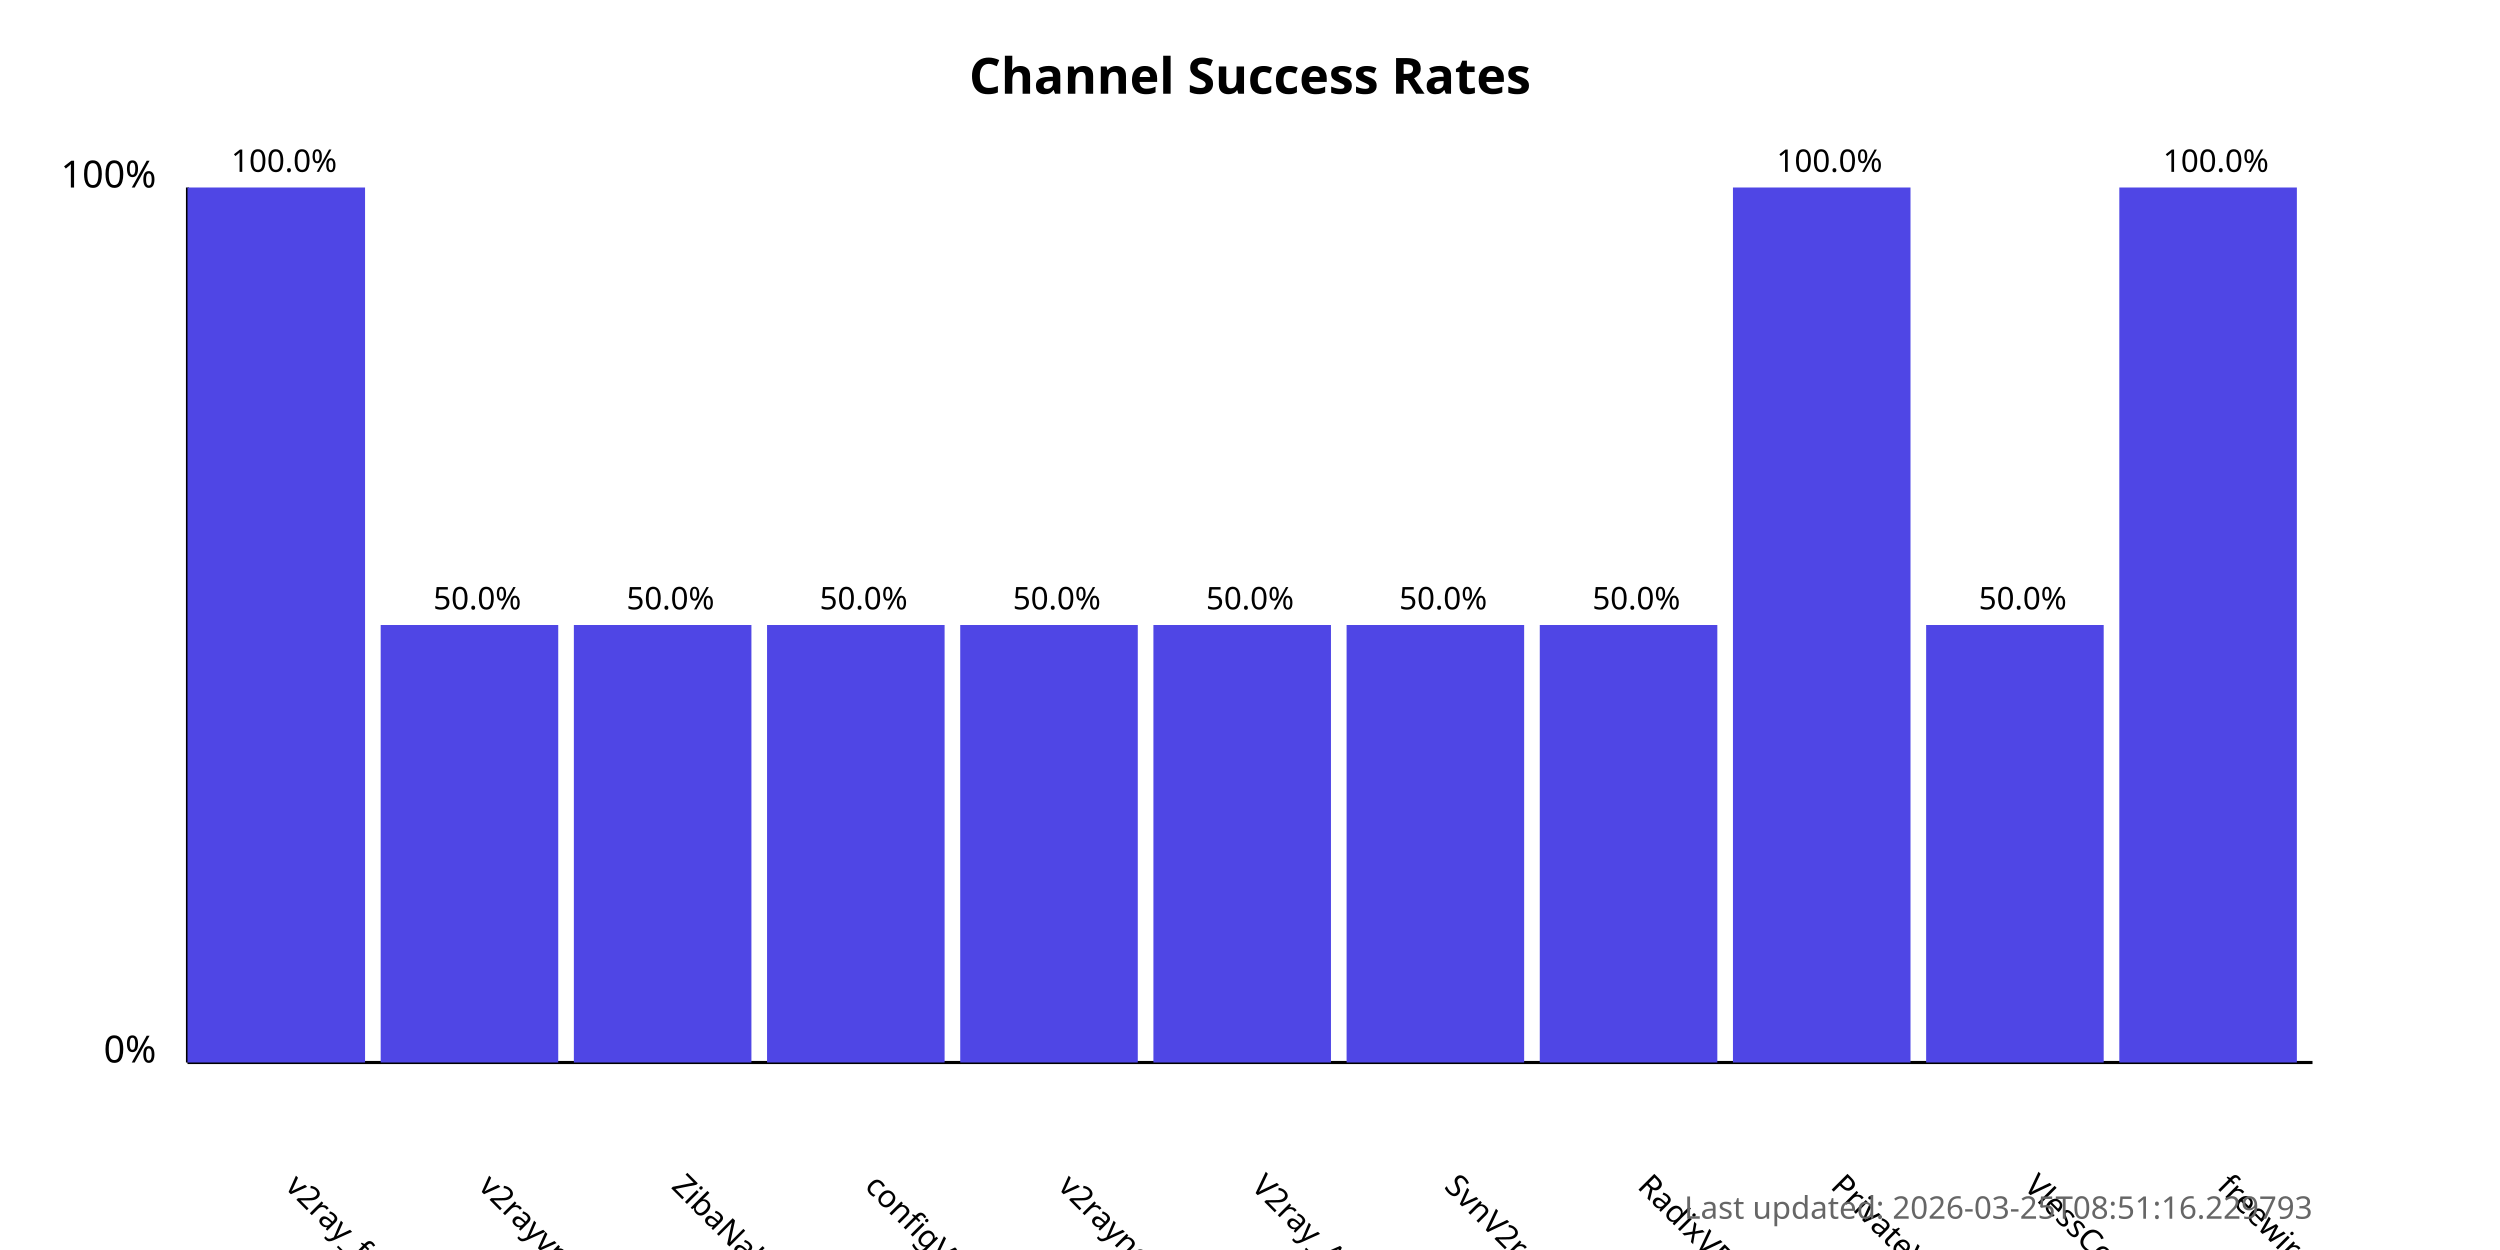
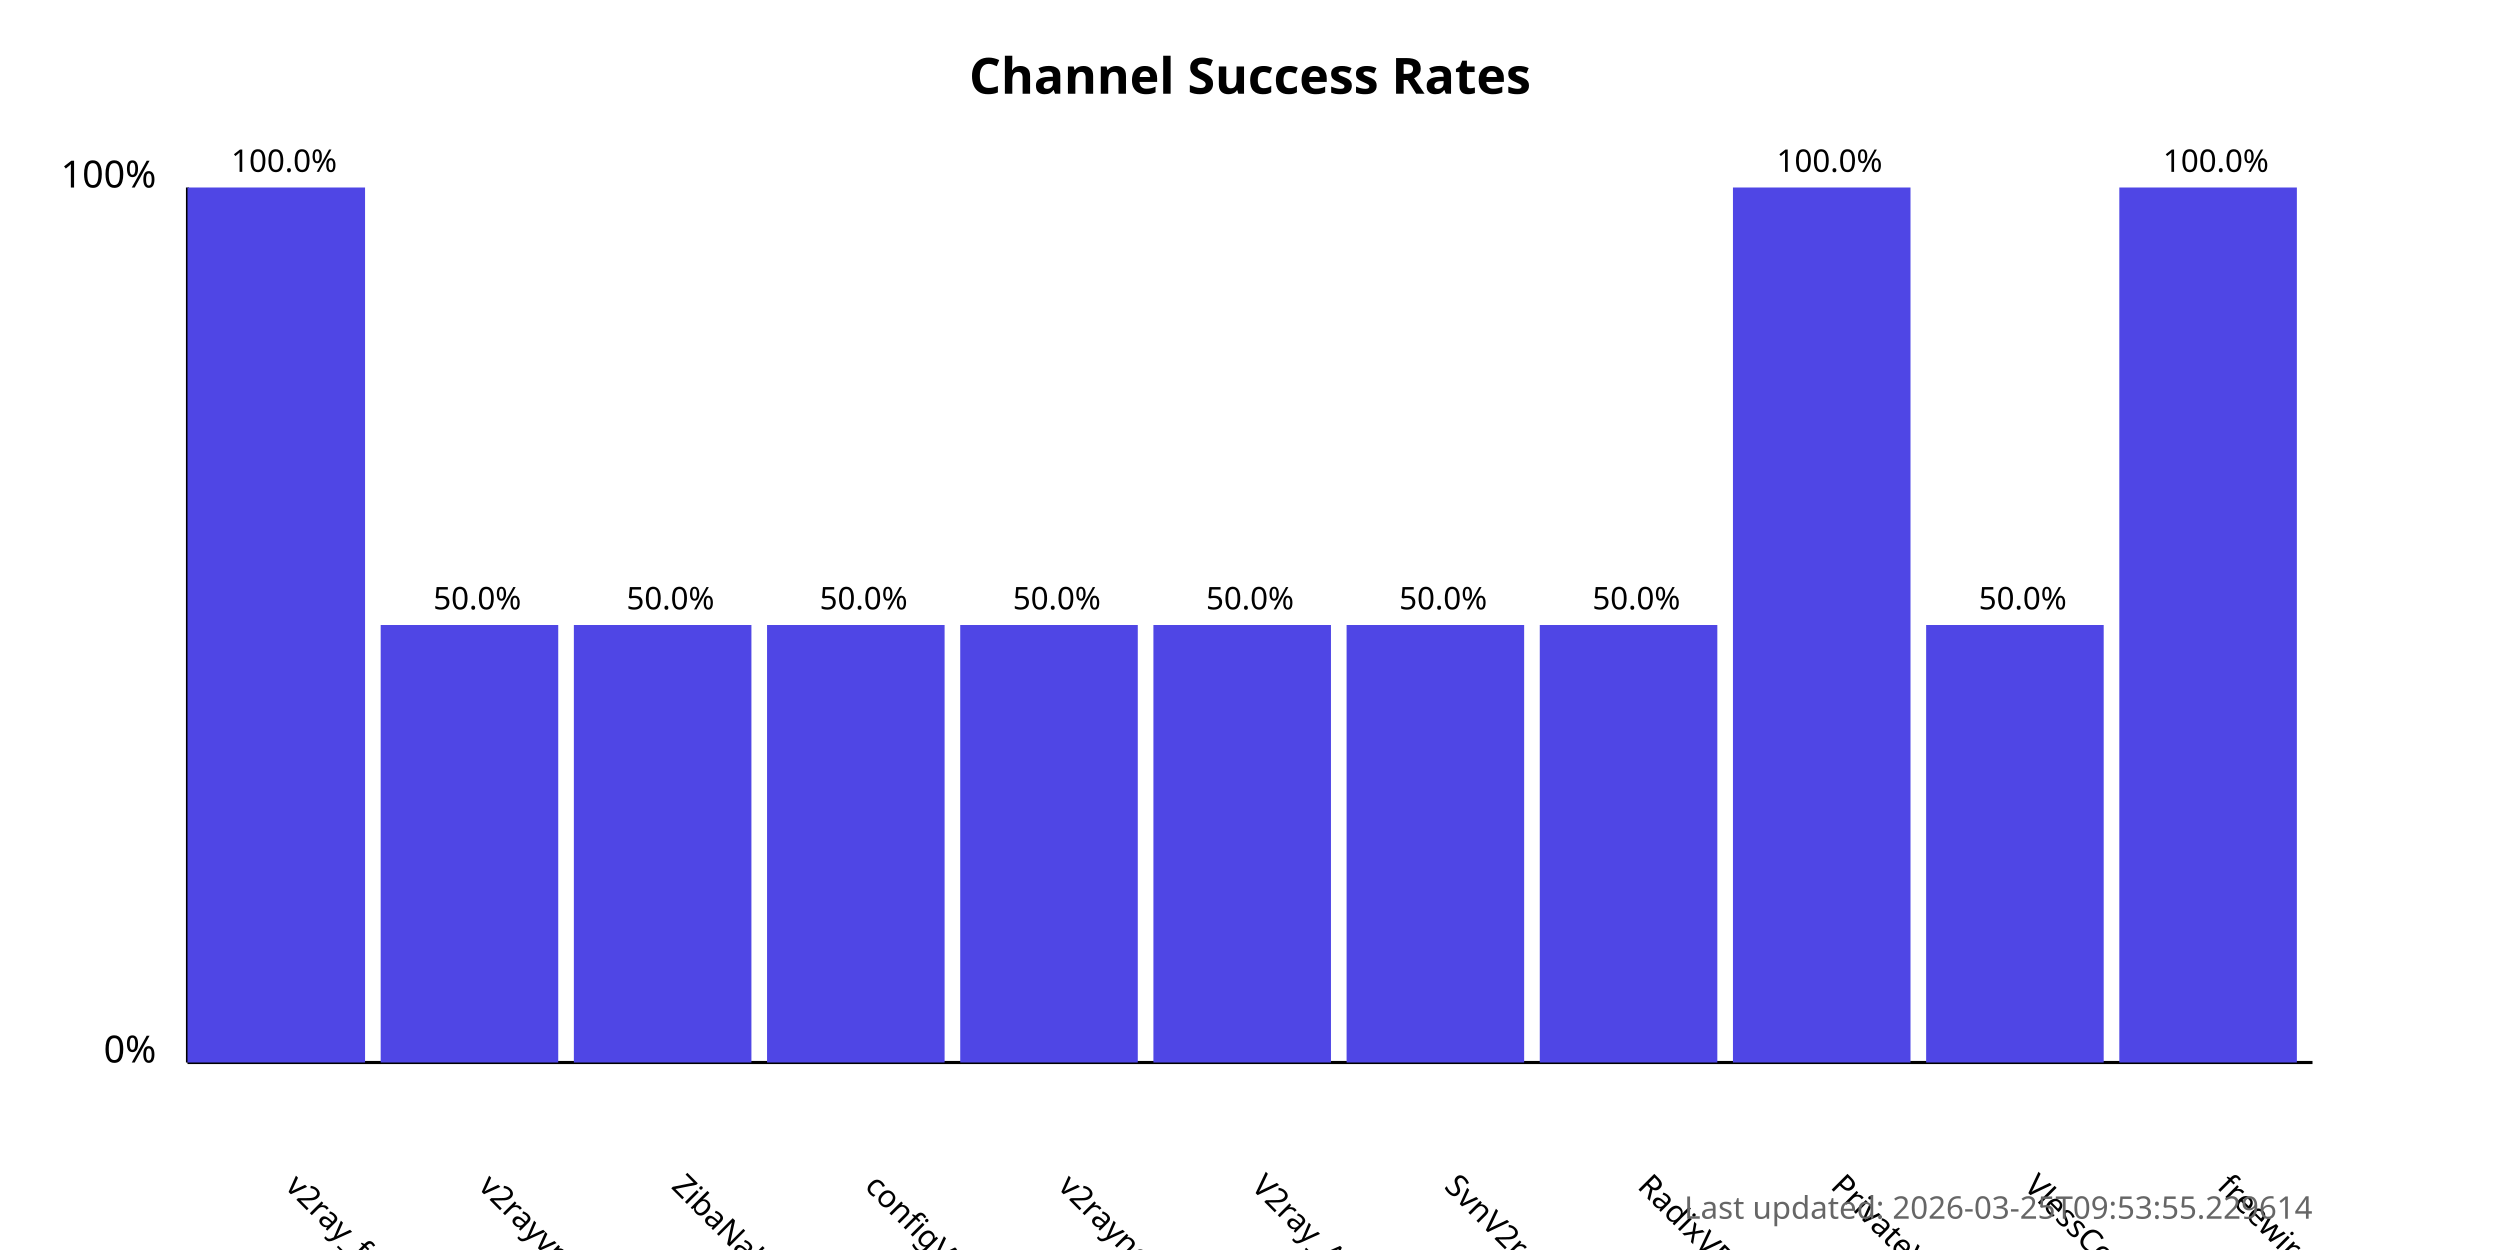
<svg xmlns="http://www.w3.org/2000/svg" width="800" height="400">
  <style>
            .chart-title { font: bold 16px sans-serif; }
            .axis-label { font: 12px sans-serif; }
            .tick-label { font: 10px sans-serif; }
            .bar { fill: #4f46e5; }
            .bar:hover { fill: #6366f1; }
            .timestamp { font: 10px sans-serif; fill: #666; }
        </style>
  <text x="400.0" y="30" text-anchor="middle" class="chart-title">
            Channel Success Rates
        </text>
  <line x1="60" y1="340" x2="60" y2="60" stroke="black" stroke-width="1" />
  <line x1="60" y1="340" x2="740" y2="340" stroke="black" stroke-width="1" />
  <text x="50" y="340" text-anchor="end" class="axis-label">0%</text>
  <text x="50" y="60" text-anchor="end" class="axis-label">100%</text>
  <g>
    <rect x="60" y="60.0" width="56.818" height="280.0" class="bar" />
    <text x="90.909" y="380" transform="rotate(45, 90.90909, 380)" text-anchor="start" class="tick-label">
                v2ray_free_conf
            </text>
    <text x="90.909" y="55.0" text-anchor="middle" class="tick-label">
                100.0%
            </text>
  </g>
  <g>
    <rect x="121.818" y="200.0" width="56.818" height="140.0" class="bar" />
    <text x="152.727" y="380" transform="rotate(45, 152.7273, 380)" text-anchor="start" class="tick-label">
                v2rayvpno
            </text>
    <text x="152.727" y="195.0" text-anchor="middle" class="tick-label">
                50.0%
            </text>
  </g>
  <g>
    <rect x="183.636" y="200.0" width="56.818" height="140.0" class="bar" />
    <text x="214.545" y="380" transform="rotate(45, 214.5455, 380)" text-anchor="start" class="tick-label">
                ZibaNabz
            </text>
    <text x="214.545" y="195.0" text-anchor="middle" class="tick-label">
                50.0%
            </text>
  </g>
  <g>
    <rect x="245.455" y="200.0" width="56.818" height="140.0" class="bar" />
    <text x="276.364" y="380" transform="rotate(45, 276.3636, 380)" text-anchor="start" class="tick-label">
                configV2rayForFree
            </text>
    <text x="276.364" y="195.0" text-anchor="middle" class="tick-label">
                50.0%
            </text>
  </g>
  <g>
    <rect x="307.273" y="200.0" width="56.818" height="140.0" class="bar" />
    <text x="338.182" y="380" transform="rotate(45, 338.1818, 380)" text-anchor="start" class="tick-label">
                v2rayngvpn
            </text>
    <text x="338.182" y="195.0" text-anchor="middle" class="tick-label">
                50.0%
            </text>
  </g>
  <g>
    <rect x="369.091" y="200.0" width="56.818" height="140.0" class="bar" />
    <text x="400.0" y="380" transform="rotate(45, 400.0, 380)" text-anchor="start" class="tick-label">
                V2ray_Alpha
            </text>
    <text x="400.0" y="195.0" text-anchor="middle" class="tick-label">
                50.0%
            </text>
  </g>
  <g>
    <rect x="430.909" y="200.0" width="56.818" height="140.0" class="bar" />
    <text x="461.818" y="380" transform="rotate(45, 461.8182, 380)" text-anchor="start" class="tick-label">
                SvnV2ray
            </text>
    <text x="461.818" y="195.0" text-anchor="middle" class="tick-label">
                50.0%
            </text>
  </g>
  <g>
    <rect x="492.727" y="200.0" width="56.818" height="140.0" class="bar" />
    <text x="523.636" y="380" transform="rotate(45, 523.6364, 380)" text-anchor="start" class="tick-label">
                RadixVPN
            </text>
    <text x="523.636" y="195.0" text-anchor="middle" class="tick-label">
                50.0%
            </text>
  </g>
  <g>
    <rect x="554.545" y="60.0" width="56.818" height="280.0" class="bar" />
    <text x="585.455" y="380" transform="rotate(45, 585.4545, 380)" text-anchor="start" class="tick-label">
                PrivateVPNs
            </text>
    <text x="585.455" y="55.0" text-anchor="middle" class="tick-label">
                100.0%
            </text>
  </g>
  <g>
    <rect x="616.364" y="200.0" width="56.818" height="140.0" class="bar" />
    <text x="647.273" y="380" transform="rotate(45, 647.2727, 380)" text-anchor="start" class="tick-label">
                VlessConfig
            </text>
    <text x="647.273" y="195.0" text-anchor="middle" class="tick-label">
                50.0%
            </text>
  </g>
  <g>
    <rect x="678.182" y="60.0" width="56.818" height="280.0" class="bar" />
    <text x="709.091" y="380" transform="rotate(45, 709.0909, 380)" text-anchor="start" class="tick-label">
                freewireguard
            </text>
    <text x="709.091" y="55.0" text-anchor="middle" class="tick-label">
                100.0%
            </text>
  </g>
  <text x="740" y="390" text-anchor="end" class="timestamp">
-             Last updated: 2026-03-25T08:51:16.229793
+             Last updated: 2026-03-25T09:53:55.229614
        </text>
</svg>
